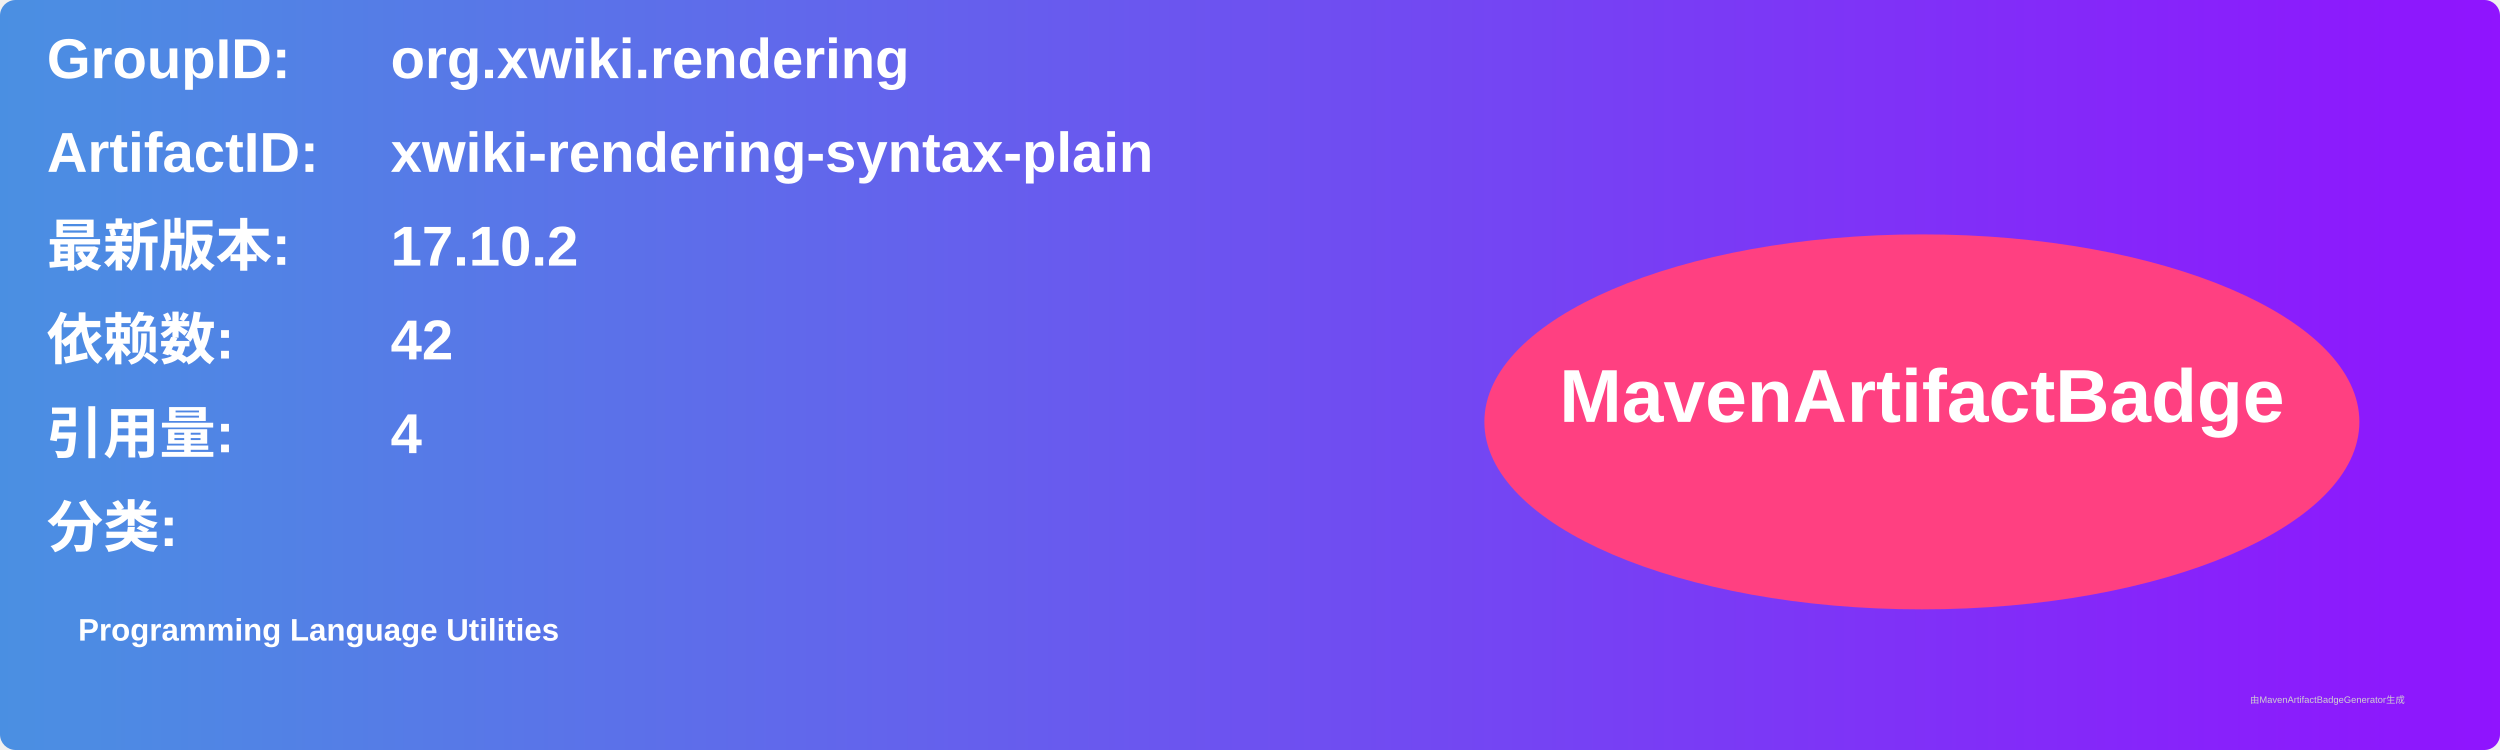
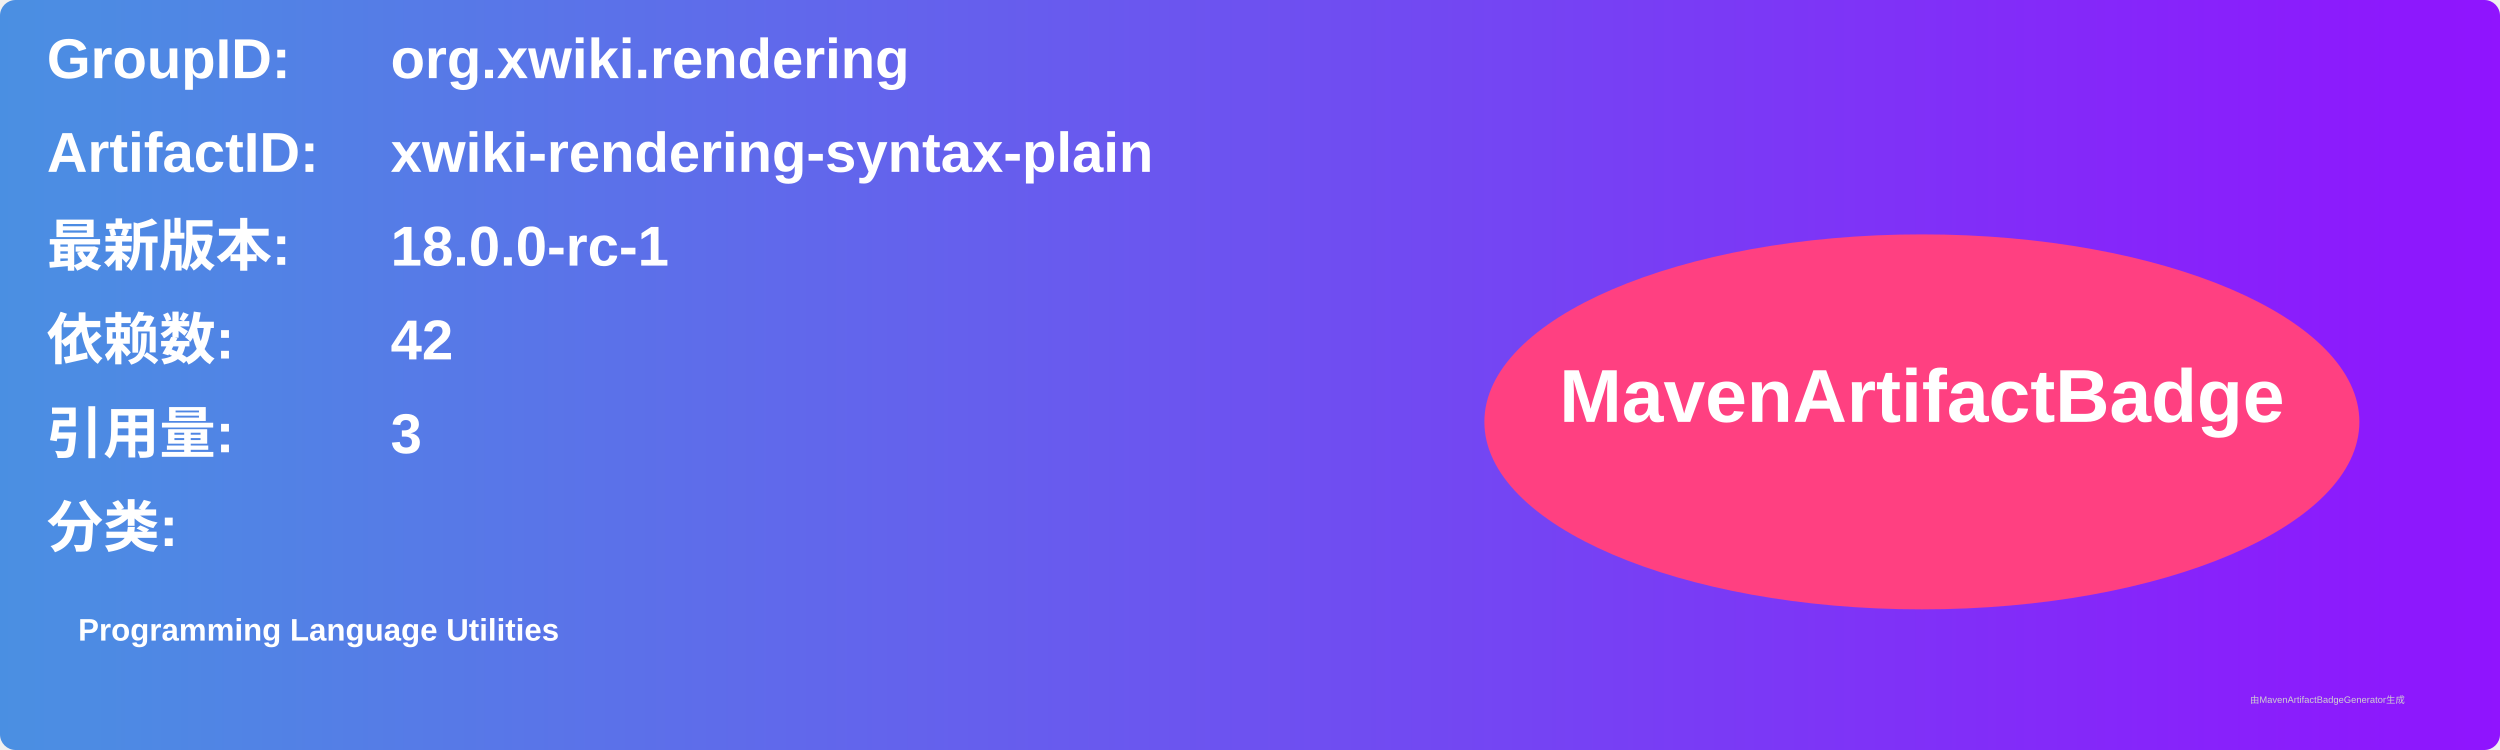
<svg xmlns="http://www.w3.org/2000/svg" width="800" height="240" viewBox="0 0 800 240">
  <linearGradient id="grad" x1="0%" y1="0%" x2="100%" y2="0%">
    <stop offset="0%" stop-color="#4a90e2" />
    <stop offset="100%" stop-color="#9013fe" />
  </linearGradient>
  <rect width="100%" height="100%" rx="5" ry="5" fill="url(#grad)" />
  <g transform="translate(15, 15)">
    <text x="0" y="10" font-family="Arial" font-size="18" fill="white" font-weight="bold" width="260">GroupID:</text>
    <text x="110" y="10" font-family="Arial" font-size="18" fill="white" font-weight="bold" width="460">org.xwiki.rendering</text>
    <text x="0" y="40" font-family="Arial" font-size="18" fill="white" font-weight="bold" width="260">ArtifactID:</text>
    <text x="110" y="40" font-family="Arial" font-size="18" fill="white" font-weight="bold" width="460">xwiki-rendering-syntax-plain</text>
    <text x="0" y="70" font-family="Arial" font-size="18" fill="white" font-weight="bold">最新版本:</text>
    <text x="110" y="70" font-family="Arial" font-size="18" fill="white" font-weight="bold">
-       <tspan font-weight="bold">17.10.2</tspan>
+       <tspan font-weight="bold">18.0.0-rc-1</tspan>
    </text>
    <text x="0" y="100" font-family="Arial" font-size="18" fill="white" font-weight="bold">依赖数: </text>
    <text x="110" y="100" font-family="Arial" font-size="18" fill="white">
      <tspan font-weight="bold">42</tspan>
    </text>
    <text x="0" y="130" font-family="Arial" font-size="18" fill="white" font-weight="bold">引用量: </text>
    <text x="110" y="130" font-family="Arial" font-size="18" fill="white">
-       <tspan font-weight="bold">4</tspan>
+       <tspan font-weight="bold">3</tspan>
    </text>
    <text x="0" y="160" font-family="Arial" font-size="18" fill="white" font-weight="bold">分类:</text>
    <text x="10" y="190" font-family="Arial" font-size="10" fill="white">
      <tspan font-weight="bold">Programming Language Utilities</tspan>
    </text>
    <ellipse cx="600" cy="120" rx="140" ry="60" fill="#ff4081" />
    <text x="600" y="120" text-anchor="middle" font-family="Arial" font-size="24" fill="white" font-weight="bold">MavenArtifactBadge</text>
  </g>
  <text x="720" y="225" font-family="Arial" font-size="3" fill="#d0d0d0">由MavenArtifactBadgeGenerator生成</text>
</svg>
